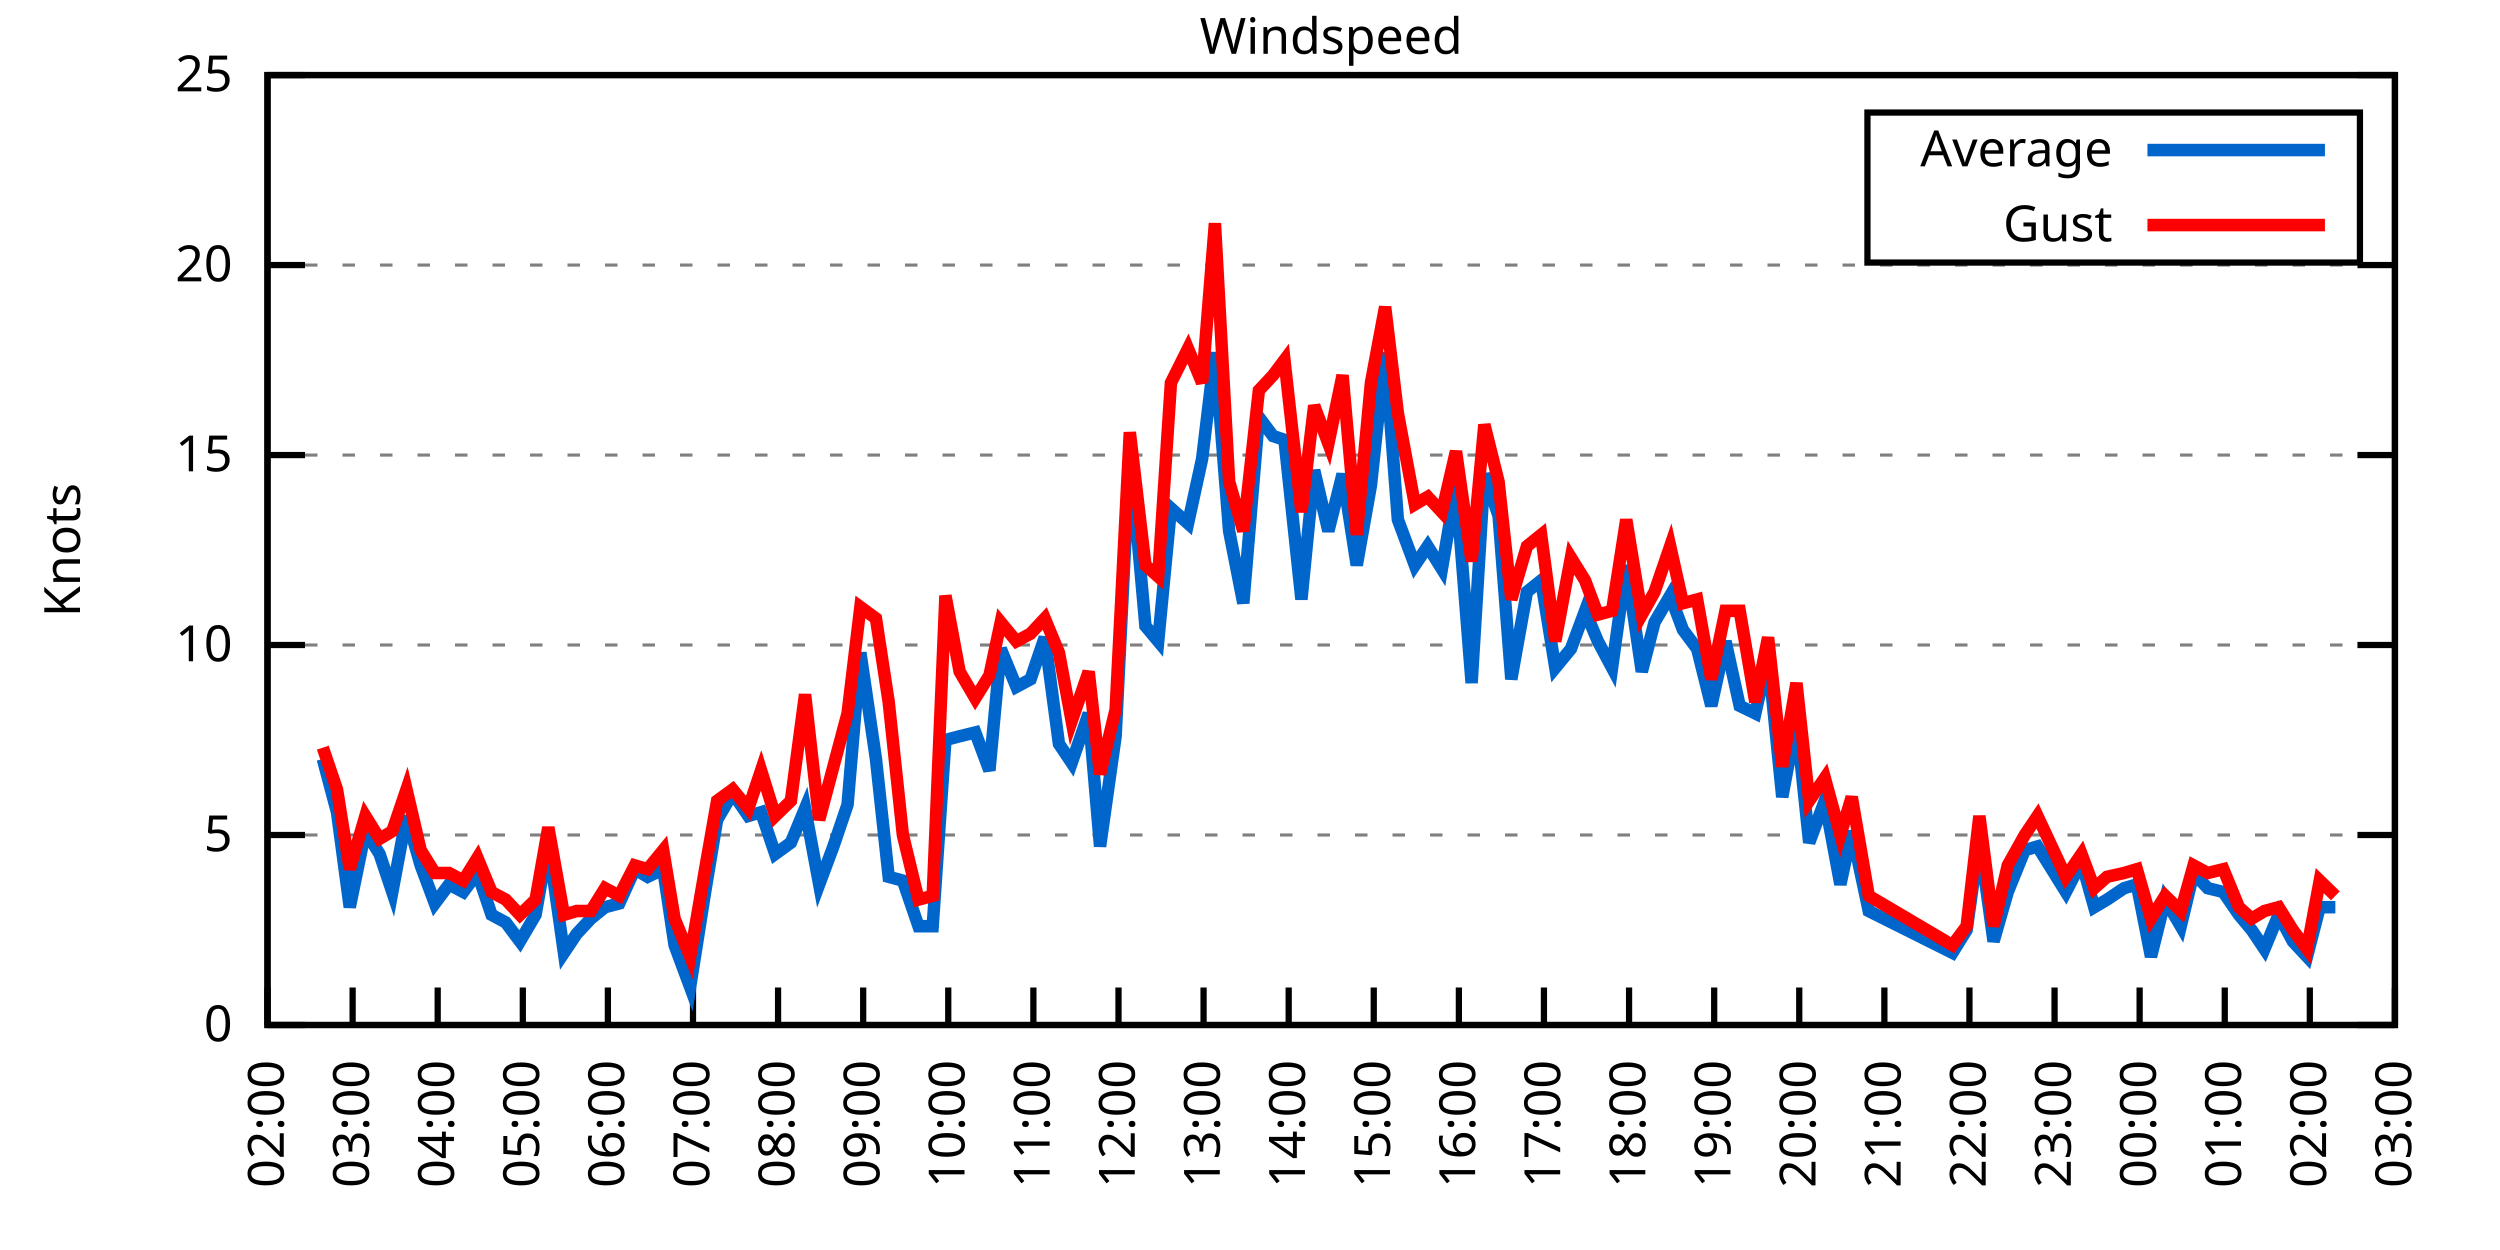
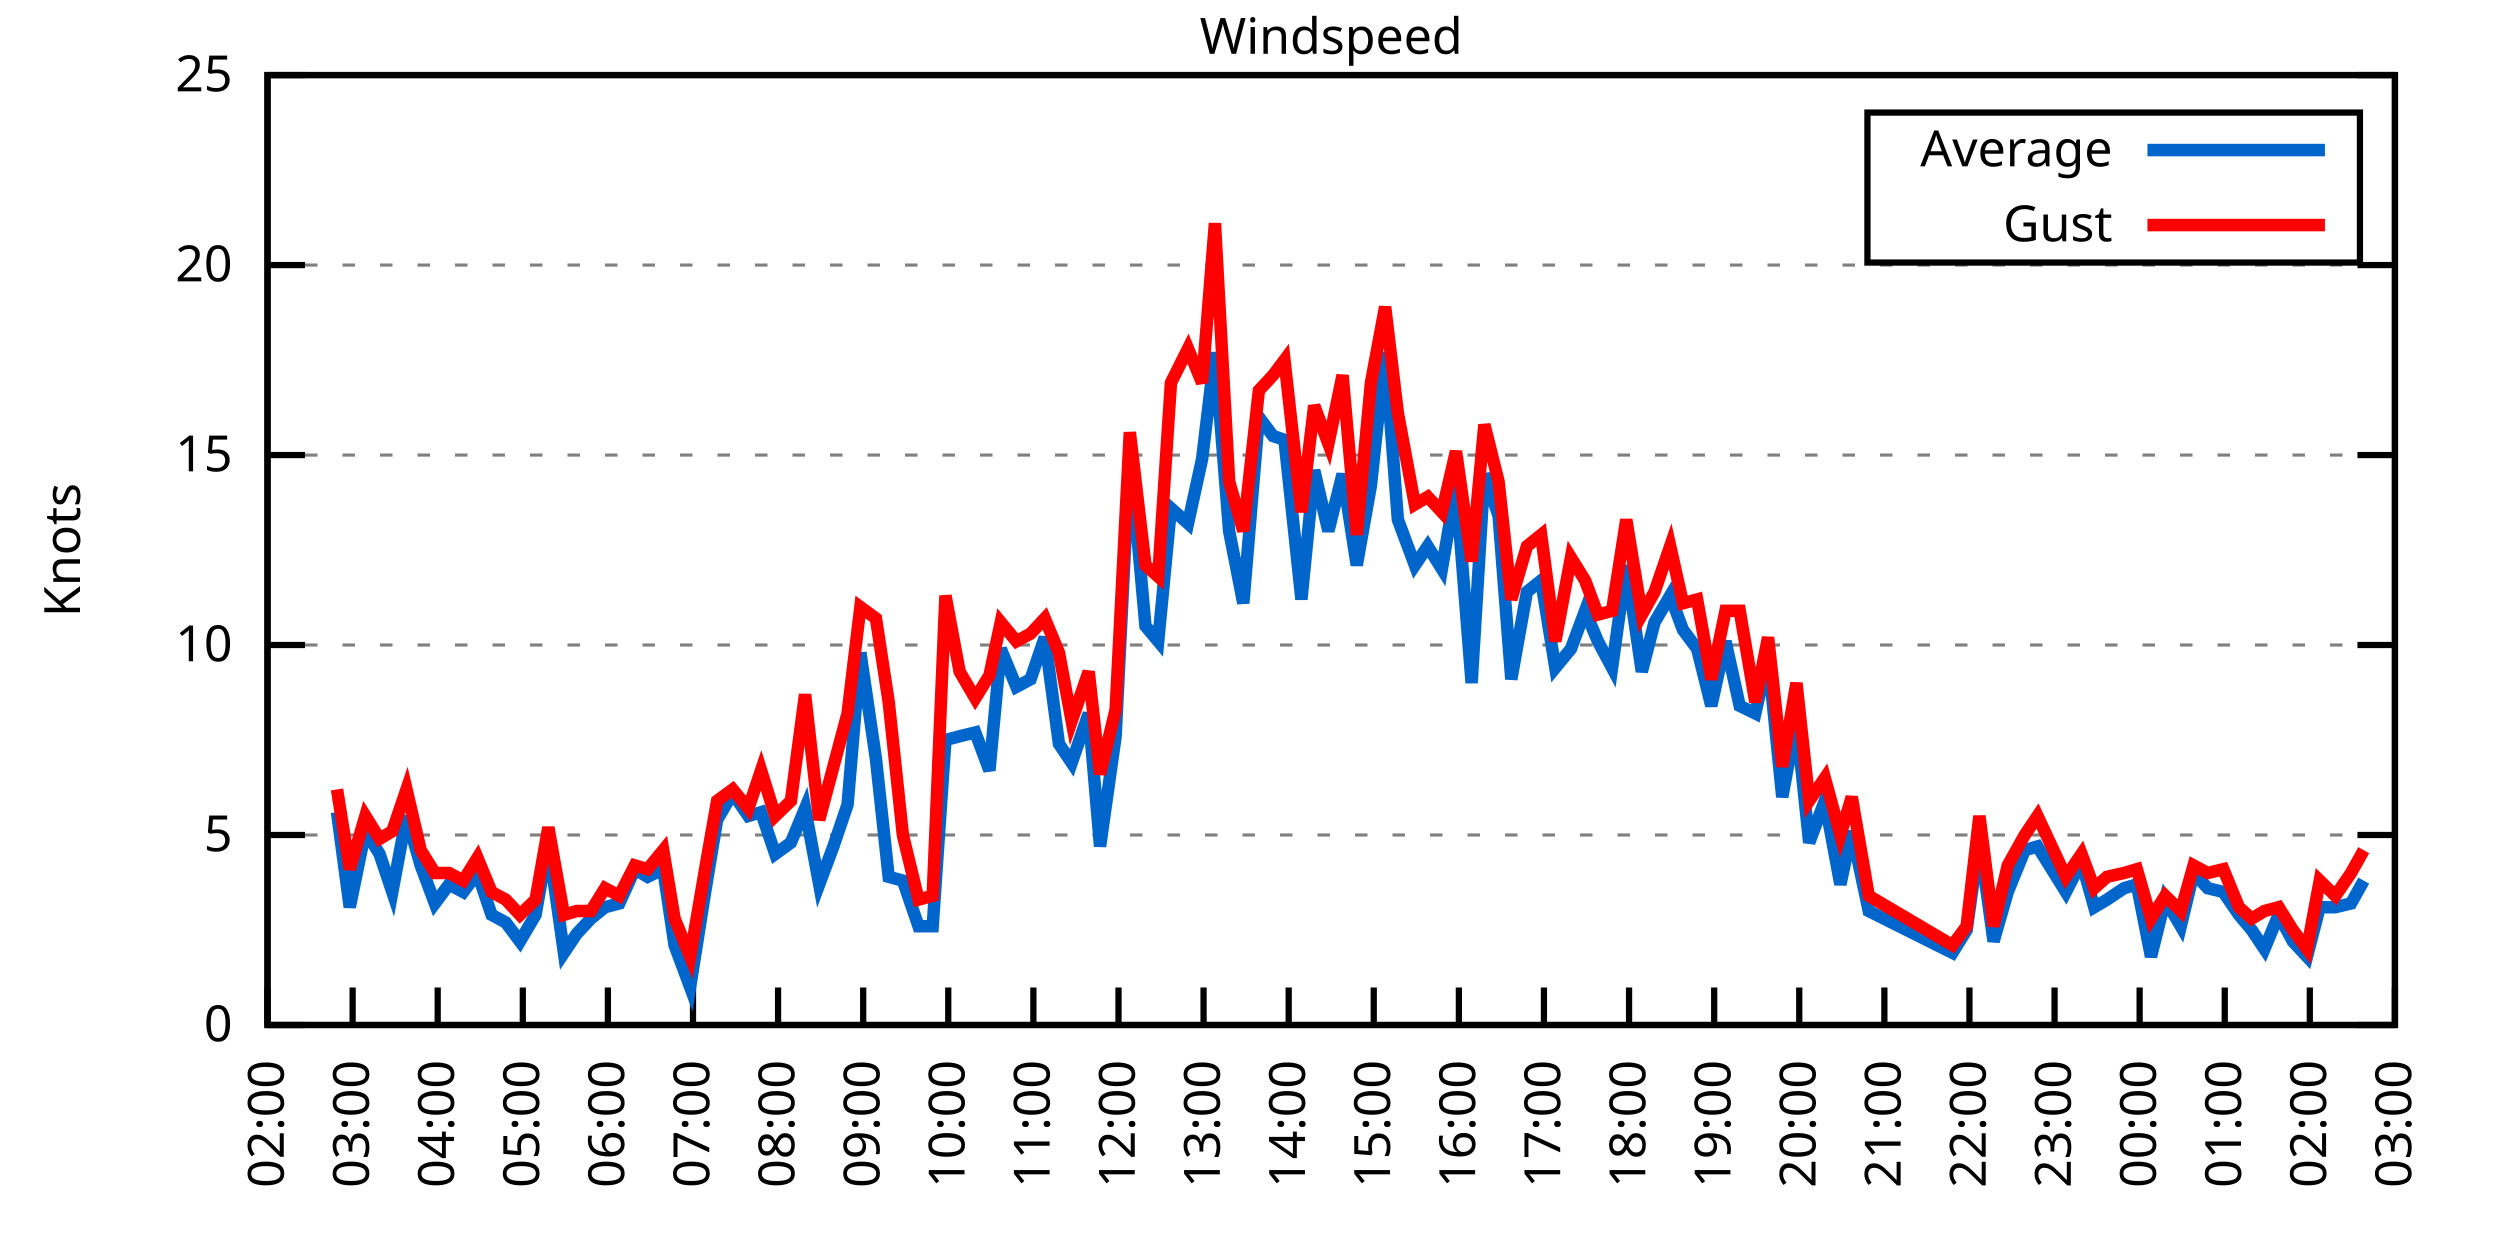
<svg xmlns="http://www.w3.org/2000/svg" xmlns:xlink="http://www.w3.org/1999/xlink" width="400" height="200" viewBox="0 0 400 200">
  <g id="gnuplot_canvas">
    <rect x="0" y="0" width="400" height="200" fill="none" />
    <defs>
      <circle id="gpDot" r="0.5" stroke-width="0.5" stroke="currentColor" />
      <path id="gpPt0" stroke-width="0.333" stroke="currentColor" d="M-1,0 h2 M0,-1 v2" />
      <path id="gpPt1" stroke-width="0.333" stroke="currentColor" d="M-1,-1 L1,1 M1,-1 L-1,1" />
      <path id="gpPt2" stroke-width="0.333" stroke="currentColor" d="M-1,0 L1,0 M0,-1 L0,1 M-1,-1 L1,1 M-1,1 L1,-1" />
      <rect id="gpPt3" stroke-width="0.333" stroke="currentColor" x="-1" y="-1" width="2" height="2" />
      <rect id="gpPt4" stroke-width="0.333" stroke="currentColor" fill="currentColor" x="-1" y="-1" width="2" height="2" />
      <circle id="gpPt5" stroke-width="0.333" stroke="currentColor" cx="0" cy="0" r="1" />
      <use xlink:href="#gpPt5" id="gpPt6" fill="currentColor" stroke="none" />
      <path id="gpPt7" stroke-width="0.333" stroke="currentColor" d="M0,-1.33 L-1.33,0.67 L1.33,0.67 z" />
      <use xlink:href="#gpPt7" id="gpPt8" fill="currentColor" stroke="none" />
      <use xlink:href="#gpPt7" id="gpPt9" stroke="currentColor" transform="rotate(180)" />
      <use xlink:href="#gpPt9" id="gpPt10" fill="currentColor" stroke="none" />
      <use xlink:href="#gpPt3" id="gpPt11" stroke="currentColor" transform="rotate(45)" />
      <use xlink:href="#gpPt11" id="gpPt12" fill="currentColor" stroke="none" />
      <path id="gpPt13" stroke-width="0.333" stroke="currentColor" d="M0,1.330 L1.265,0.411 L0.782,-1.067 L-0.782,-1.076 L-1.265,0.411 z" />
      <use xlink:href="#gpPt13" id="gpPt14" fill="currentColor" stroke="none" />
      <filter id="textbox" filterUnits="objectBoundingBox" x="0" y="0" height="1" width="1">
        <feFlood flood-color="white" flood-opacity="1" result="bgnd" />
        <feComposite in="SourceGraphic" in2="bgnd" operator="atop" />
      </filter>
      <filter id="greybox" filterUnits="objectBoundingBox" x="0" y="0" height="1" width="1">
        <feFlood flood-color="lightgrey" flood-opacity="1" result="grey" />
        <feComposite in="SourceGraphic" in2="grey" operator="atop" />
      </filter>
    </defs>
    <g fill="none" color="white" stroke="currentColor" stroke-width="1.00" stroke-linecap="butt" stroke-linejoin="miter">
</g>
    <g fill="none" color="black" stroke="currentColor" stroke-width="1.00" stroke-linecap="butt" stroke-linejoin="miter">
      <g stroke="none" shape-rendering="crispEdges">
        <polygon fill="rgb(255, 255, 255)" points="42.80,164.00 383.18,164.00 383.18,12.02 42.80,12.02 " />
      </g>
    </g>
    <g fill="none" color="black" stroke="currentColor" stroke-width="1.00" stroke-linecap="butt" stroke-linejoin="miter">
</g>
    <g fill="none" color="black" stroke="black" stroke-width="0.50" stroke-linecap="butt" stroke-linejoin="miter">
</g>
    <g fill="none" color="gray" stroke="currentColor" stroke-width="0.50" stroke-linecap="butt" stroke-linejoin="miter">
      <path stroke="gray" stroke-dasharray="2,4" class="gridline" d="M42.80,164.00 L383.19,164.00  " />
    </g>
    <g fill="none" color="gray" stroke="gray" stroke-width="1.00" stroke-linecap="butt" stroke-linejoin="miter">
</g>
    <g fill="none" color="black" stroke="currentColor" stroke-width="1.00" stroke-linecap="butt" stroke-linejoin="miter">
      <path stroke="black" d="M42.80,164.00 L48.80,164.00 M383.19,164.00 L377.19,164.00  " />
      <g transform="translate(37.20,166.60)" stroke="none" fill="black" font-family="Sans" font-size="8.00" text-anchor="end">
        <text>
          <tspan font-family="Sans"> 0</tspan>
        </text>
      </g>
    </g>
    <g fill="none" color="black" stroke="currentColor" stroke-width="1.00" stroke-linecap="butt" stroke-linejoin="miter">
</g>
    <g fill="none" color="black" stroke="black" stroke-width="0.50" stroke-linecap="butt" stroke-linejoin="miter">
</g>
    <g fill="none" color="gray" stroke="currentColor" stroke-width="0.50" stroke-linecap="butt" stroke-linejoin="miter">
      <path stroke="gray" stroke-dasharray="2,4" class="gridline" d="M42.80,133.60 L383.19,133.60  " />
    </g>
    <g fill="none" color="gray" stroke="gray" stroke-width="1.00" stroke-linecap="butt" stroke-linejoin="miter">
</g>
    <g fill="none" color="black" stroke="currentColor" stroke-width="1.00" stroke-linecap="butt" stroke-linejoin="miter">
      <path stroke="black" d="M42.80,133.60 L48.80,133.60 M383.19,133.60 L377.19,133.60  " />
      <g transform="translate(37.20,136.20)" stroke="none" fill="black" font-family="Sans" font-size="8.00" text-anchor="end">
        <text>
          <tspan font-family="Sans"> 5</tspan>
        </text>
      </g>
    </g>
    <g fill="none" color="black" stroke="currentColor" stroke-width="1.00" stroke-linecap="butt" stroke-linejoin="miter">
</g>
    <g fill="none" color="black" stroke="black" stroke-width="0.50" stroke-linecap="butt" stroke-linejoin="miter">
</g>
    <g fill="none" color="gray" stroke="currentColor" stroke-width="0.50" stroke-linecap="butt" stroke-linejoin="miter">
      <path stroke="gray" stroke-dasharray="2,4" class="gridline" d="M42.80,103.20 L383.19,103.20  " />
    </g>
    <g fill="none" color="gray" stroke="gray" stroke-width="1.00" stroke-linecap="butt" stroke-linejoin="miter">
</g>
    <g fill="none" color="black" stroke="currentColor" stroke-width="1.00" stroke-linecap="butt" stroke-linejoin="miter">
      <path stroke="black" d="M42.80,103.20 L48.80,103.20 M383.19,103.20 L377.19,103.20  " />
      <g transform="translate(37.20,105.80)" stroke="none" fill="black" font-family="Sans" font-size="8.00" text-anchor="end">
        <text>
          <tspan font-family="Sans"> 10</tspan>
        </text>
      </g>
    </g>
    <g fill="none" color="black" stroke="currentColor" stroke-width="1.00" stroke-linecap="butt" stroke-linejoin="miter">
</g>
    <g fill="none" color="black" stroke="black" stroke-width="0.50" stroke-linecap="butt" stroke-linejoin="miter">
</g>
    <g fill="none" color="gray" stroke="currentColor" stroke-width="0.50" stroke-linecap="butt" stroke-linejoin="miter">
      <path stroke="gray" stroke-dasharray="2,4" class="gridline" d="M42.80,72.81 L383.19,72.81  " />
    </g>
    <g fill="none" color="gray" stroke="gray" stroke-width="1.00" stroke-linecap="butt" stroke-linejoin="miter">
</g>
    <g fill="none" color="black" stroke="currentColor" stroke-width="1.00" stroke-linecap="butt" stroke-linejoin="miter">
      <path stroke="black" d="M42.80,72.81 L48.80,72.81 M383.19,72.81 L377.19,72.81  " />
      <g transform="translate(37.20,75.41)" stroke="none" fill="black" font-family="Sans" font-size="8.00" text-anchor="end">
        <text>
          <tspan font-family="Sans"> 15</tspan>
        </text>
      </g>
    </g>
    <g fill="none" color="black" stroke="currentColor" stroke-width="1.00" stroke-linecap="butt" stroke-linejoin="miter">
</g>
    <g fill="none" color="black" stroke="black" stroke-width="0.50" stroke-linecap="butt" stroke-linejoin="miter">
</g>
    <g fill="none" color="gray" stroke="currentColor" stroke-width="0.50" stroke-linecap="butt" stroke-linejoin="miter">
      <path stroke="gray" stroke-dasharray="2,4" class="gridline" d="M42.80,42.41 L383.19,42.41  " />
    </g>
    <g fill="none" color="gray" stroke="gray" stroke-width="1.00" stroke-linecap="butt" stroke-linejoin="miter">
</g>
    <g fill="none" color="black" stroke="currentColor" stroke-width="1.00" stroke-linecap="butt" stroke-linejoin="miter">
      <path stroke="black" d="M42.80,42.41 L48.80,42.41 M383.19,42.41 L377.19,42.41  " />
      <g transform="translate(37.20,45.01)" stroke="none" fill="black" font-family="Sans" font-size="8.00" text-anchor="end">
        <text>
          <tspan font-family="Sans"> 20</tspan>
        </text>
      </g>
    </g>
    <g fill="none" color="black" stroke="currentColor" stroke-width="1.00" stroke-linecap="butt" stroke-linejoin="miter">
</g>
    <g fill="none" color="black" stroke="black" stroke-width="0.50" stroke-linecap="butt" stroke-linejoin="miter">
</g>
    <g fill="none" color="gray" stroke="currentColor" stroke-width="0.50" stroke-linecap="butt" stroke-linejoin="miter">
      <path stroke="gray" stroke-dasharray="2,4" class="gridline" d="M42.80,12.01 L383.19,12.01  " />
    </g>
    <g fill="none" color="gray" stroke="gray" stroke-width="1.00" stroke-linecap="butt" stroke-linejoin="miter">
</g>
    <g fill="none" color="black" stroke="currentColor" stroke-width="1.00" stroke-linecap="butt" stroke-linejoin="miter">
      <path stroke="black" d="M42.80,12.01 L48.80,12.01 M383.19,12.01 L377.19,12.01  " />
      <g transform="translate(37.20,14.61)" stroke="none" fill="black" font-family="Sans" font-size="8.00" text-anchor="end">
        <text>
          <tspan font-family="Sans"> 25</tspan>
        </text>
      </g>
    </g>
    <g fill="none" color="black" stroke="currentColor" stroke-width="1.00" stroke-linecap="butt" stroke-linejoin="miter">
      <path stroke="black" d="M42.80,164.00 L42.80,158.00  " />
      <g transform="translate(45.40,169.60) rotate(270.00)" stroke="none" fill="black" font-family="Sans" font-size="8.00" text-anchor="end">
        <text>
          <tspan font-family="Sans">02:00</tspan>
        </text>
      </g>
    </g>
    <g fill="none" color="black" stroke="currentColor" stroke-width="1.00" stroke-linecap="butt" stroke-linejoin="miter">
      <path stroke="black" d="M56.42,164.00 L56.42,158.00  " />
      <g transform="translate(59.02,169.60) rotate(270.00)" stroke="none" fill="black" font-family="Sans" font-size="8.00" text-anchor="end">
        <text>
          <tspan font-family="Sans">03:00</tspan>
        </text>
      </g>
    </g>
    <g fill="none" color="black" stroke="currentColor" stroke-width="1.00" stroke-linecap="butt" stroke-linejoin="miter">
      <path stroke="black" d="M70.03,164.00 L70.03,158.00  " />
      <g transform="translate(72.63,169.60) rotate(270.00)" stroke="none" fill="black" font-family="Sans" font-size="8.00" text-anchor="end">
        <text>
          <tspan font-family="Sans">04:00</tspan>
        </text>
      </g>
    </g>
    <g fill="none" color="black" stroke="currentColor" stroke-width="1.00" stroke-linecap="butt" stroke-linejoin="miter">
      <path stroke="black" d="M83.65,164.00 L83.65,158.00  " />
      <g transform="translate(86.25,169.60) rotate(270.00)" stroke="none" fill="black" font-family="Sans" font-size="8.00" text-anchor="end">
        <text>
          <tspan font-family="Sans">05:00</tspan>
        </text>
      </g>
    </g>
    <g fill="none" color="black" stroke="currentColor" stroke-width="1.00" stroke-linecap="butt" stroke-linejoin="miter">
      <path stroke="black" d="M97.26,164.00 L97.26,158.00  " />
      <g transform="translate(99.86,169.60) rotate(270.00)" stroke="none" fill="black" font-family="Sans" font-size="8.00" text-anchor="end">
        <text>
          <tspan font-family="Sans">06:00</tspan>
        </text>
      </g>
    </g>
    <g fill="none" color="black" stroke="currentColor" stroke-width="1.00" stroke-linecap="butt" stroke-linejoin="miter">
      <path stroke="black" d="M110.88,164.00 L110.88,158.00  " />
      <g transform="translate(113.48,169.60) rotate(270.00)" stroke="none" fill="black" font-family="Sans" font-size="8.00" text-anchor="end">
        <text>
          <tspan font-family="Sans">07:00</tspan>
        </text>
      </g>
    </g>
    <g fill="none" color="black" stroke="currentColor" stroke-width="1.00" stroke-linecap="butt" stroke-linejoin="miter">
      <path stroke="black" d="M124.49,164.00 L124.49,158.00  " />
      <g transform="translate(127.09,169.60) rotate(270.00)" stroke="none" fill="black" font-family="Sans" font-size="8.00" text-anchor="end">
        <text>
          <tspan font-family="Sans">08:00</tspan>
        </text>
      </g>
    </g>
    <g fill="none" color="black" stroke="currentColor" stroke-width="1.00" stroke-linecap="butt" stroke-linejoin="miter">
      <path stroke="black" d="M138.11,164.00 L138.11,158.00  " />
      <g transform="translate(140.71,169.60) rotate(270.00)" stroke="none" fill="black" font-family="Sans" font-size="8.00" text-anchor="end">
        <text>
          <tspan font-family="Sans">09:00</tspan>
        </text>
      </g>
    </g>
    <g fill="none" color="black" stroke="currentColor" stroke-width="1.00" stroke-linecap="butt" stroke-linejoin="miter">
      <path stroke="black" d="M151.72,164.00 L151.72,158.00  " />
      <g transform="translate(154.32,169.60) rotate(270.00)" stroke="none" fill="black" font-family="Sans" font-size="8.00" text-anchor="end">
        <text>
          <tspan font-family="Sans">10:00</tspan>
        </text>
      </g>
    </g>
    <g fill="none" color="black" stroke="currentColor" stroke-width="1.00" stroke-linecap="butt" stroke-linejoin="miter">
      <path stroke="black" d="M165.34,164.00 L165.34,158.00  " />
      <g transform="translate(167.94,169.60) rotate(270.00)" stroke="none" fill="black" font-family="Sans" font-size="8.00" text-anchor="end">
        <text>
          <tspan font-family="Sans">11:00</tspan>
        </text>
      </g>
    </g>
    <g fill="none" color="black" stroke="currentColor" stroke-width="1.00" stroke-linecap="butt" stroke-linejoin="miter">
      <path stroke="black" d="M178.96,164.00 L178.96,158.00  " />
      <g transform="translate(181.56,169.60) rotate(270.00)" stroke="none" fill="black" font-family="Sans" font-size="8.00" text-anchor="end">
        <text>
          <tspan font-family="Sans">12:00</tspan>
        </text>
      </g>
    </g>
    <g fill="none" color="black" stroke="currentColor" stroke-width="1.00" stroke-linecap="butt" stroke-linejoin="miter">
      <path stroke="black" d="M192.57,164.00 L192.57,158.00  " />
      <g transform="translate(195.17,169.60) rotate(270.00)" stroke="none" fill="black" font-family="Sans" font-size="8.00" text-anchor="end">
        <text>
          <tspan font-family="Sans">13:00</tspan>
        </text>
      </g>
    </g>
    <g fill="none" color="black" stroke="currentColor" stroke-width="1.00" stroke-linecap="butt" stroke-linejoin="miter">
      <path stroke="black" d="M206.19,164.00 L206.19,158.00  " />
      <g transform="translate(208.79,169.60) rotate(270.00)" stroke="none" fill="black" font-family="Sans" font-size="8.00" text-anchor="end">
        <text>
          <tspan font-family="Sans">14:00</tspan>
        </text>
      </g>
    </g>
    <g fill="none" color="black" stroke="currentColor" stroke-width="1.00" stroke-linecap="butt" stroke-linejoin="miter">
      <path stroke="black" d="M219.80,164.00 L219.80,158.00  " />
      <g transform="translate(222.40,169.60) rotate(270.00)" stroke="none" fill="black" font-family="Sans" font-size="8.00" text-anchor="end">
        <text>
          <tspan font-family="Sans">15:00</tspan>
        </text>
      </g>
    </g>
    <g fill="none" color="black" stroke="currentColor" stroke-width="1.00" stroke-linecap="butt" stroke-linejoin="miter">
      <path stroke="black" d="M233.42,164.00 L233.42,158.00  " />
      <g transform="translate(236.02,169.60) rotate(270.00)" stroke="none" fill="black" font-family="Sans" font-size="8.00" text-anchor="end">
        <text>
          <tspan font-family="Sans">16:00</tspan>
        </text>
      </g>
    </g>
    <g fill="none" color="black" stroke="currentColor" stroke-width="1.00" stroke-linecap="butt" stroke-linejoin="miter">
      <path stroke="black" d="M247.03,164.00 L247.03,158.00  " />
      <g transform="translate(249.63,169.60) rotate(270.00)" stroke="none" fill="black" font-family="Sans" font-size="8.00" text-anchor="end">
        <text>
          <tspan font-family="Sans">17:00</tspan>
        </text>
      </g>
    </g>
    <g fill="none" color="black" stroke="currentColor" stroke-width="1.00" stroke-linecap="butt" stroke-linejoin="miter">
      <path stroke="black" d="M260.65,164.00 L260.65,158.00  " />
      <g transform="translate(263.25,169.60) rotate(270.00)" stroke="none" fill="black" font-family="Sans" font-size="8.00" text-anchor="end">
        <text>
          <tspan font-family="Sans">18:00</tspan>
        </text>
      </g>
    </g>
    <g fill="none" color="black" stroke="currentColor" stroke-width="1.00" stroke-linecap="butt" stroke-linejoin="miter">
      <path stroke="black" d="M274.27,164.00 L274.27,158.00  " />
      <g transform="translate(276.87,169.60) rotate(270.00)" stroke="none" fill="black" font-family="Sans" font-size="8.00" text-anchor="end">
        <text>
          <tspan font-family="Sans">19:00</tspan>
        </text>
      </g>
    </g>
    <g fill="none" color="black" stroke="currentColor" stroke-width="1.00" stroke-linecap="butt" stroke-linejoin="miter">
      <path stroke="black" d="M287.88,164.00 L287.88,158.00  " />
      <g transform="translate(290.48,169.60) rotate(270.00)" stroke="none" fill="black" font-family="Sans" font-size="8.00" text-anchor="end">
        <text>
          <tspan font-family="Sans">20:00</tspan>
        </text>
      </g>
    </g>
    <g fill="none" color="black" stroke="currentColor" stroke-width="1.00" stroke-linecap="butt" stroke-linejoin="miter">
      <path stroke="black" d="M301.50,164.00 L301.50,158.00  " />
      <g transform="translate(304.10,169.60) rotate(270.00)" stroke="none" fill="black" font-family="Sans" font-size="8.00" text-anchor="end">
        <text>
          <tspan font-family="Sans">21:00</tspan>
        </text>
      </g>
    </g>
    <g fill="none" color="black" stroke="currentColor" stroke-width="1.00" stroke-linecap="butt" stroke-linejoin="miter">
      <path stroke="black" d="M315.11,164.00 L315.11,158.00  " />
      <g transform="translate(317.71,169.60) rotate(270.00)" stroke="none" fill="black" font-family="Sans" font-size="8.00" text-anchor="end">
        <text>
          <tspan font-family="Sans">22:00</tspan>
        </text>
      </g>
    </g>
    <g fill="none" color="black" stroke="currentColor" stroke-width="1.00" stroke-linecap="butt" stroke-linejoin="miter">
      <path stroke="black" d="M328.73,164.00 L328.73,158.00  " />
      <g transform="translate(331.33,169.60) rotate(270.00)" stroke="none" fill="black" font-family="Sans" font-size="8.00" text-anchor="end">
        <text>
          <tspan font-family="Sans">23:00</tspan>
        </text>
      </g>
    </g>
    <g fill="none" color="black" stroke="currentColor" stroke-width="1.00" stroke-linecap="butt" stroke-linejoin="miter">
      <path stroke="black" d="M342.34,164.00 L342.34,158.00  " />
      <g transform="translate(344.94,169.60) rotate(270.00)" stroke="none" fill="black" font-family="Sans" font-size="8.00" text-anchor="end">
        <text>
          <tspan font-family="Sans">00:00</tspan>
        </text>
      </g>
    </g>
    <g fill="none" color="black" stroke="currentColor" stroke-width="1.00" stroke-linecap="butt" stroke-linejoin="miter">
      <path stroke="black" d="M355.96,164.00 L355.96,158.00  " />
      <g transform="translate(358.56,169.60) rotate(270.00)" stroke="none" fill="black" font-family="Sans" font-size="8.00" text-anchor="end">
        <text>
          <tspan font-family="Sans">01:00</tspan>
        </text>
      </g>
    </g>
    <g fill="none" color="black" stroke="currentColor" stroke-width="1.00" stroke-linecap="butt" stroke-linejoin="miter">
      <path stroke="black" d="M369.57,164.00 L369.57,158.00  " />
      <g transform="translate(372.17,169.60) rotate(270.00)" stroke="none" fill="black" font-family="Sans" font-size="8.00" text-anchor="end">
        <text>
          <tspan font-family="Sans">02:00</tspan>
        </text>
      </g>
    </g>
    <g fill="none" color="black" stroke="currentColor" stroke-width="1.00" stroke-linecap="butt" stroke-linejoin="miter">
      <path stroke="black" d="M383.19,164.00 L383.19,158.00  " />
      <g transform="translate(385.79,169.60) rotate(270.00)" stroke="none" fill="black" font-family="Sans" font-size="8.00" text-anchor="end">
        <text>
          <tspan font-family="Sans">03:00</tspan>
        </text>
      </g>
    </g>
    <g fill="none" color="black" stroke="currentColor" stroke-width="1.00" stroke-linecap="butt" stroke-linejoin="miter">
</g>
    <g fill="none" color="black" stroke="currentColor" stroke-width="1.00" stroke-linecap="butt" stroke-linejoin="miter">
      <path stroke="black" d="M42.80,12.01 L42.80,164.00 L383.19,164.00 L383.19,12.01 L42.80,12.01 Z  " />
    </g>
    <g fill="none" color="black" stroke="currentColor" stroke-width="1.00" stroke-linecap="butt" stroke-linejoin="miter">
</g>
    <g fill="none" color="black" stroke="currentColor" stroke-width="1.00" stroke-linecap="butt" stroke-linejoin="miter">
      <path stroke="black" d="M298.79,42.01 L298.79,18.01 L377.59,18.01 L377.59,42.01 L298.79,42.01 Z  " />
    </g>
    <g id="Windspeed_plot_1">
      <g fill="none" color="white" stroke="black" stroke-width="2.00" stroke-linecap="butt" stroke-linejoin="miter">
</g>
      <g fill="none" color="black" stroke="currentColor" stroke-width="2.00" stroke-linecap="butt" stroke-linejoin="miter">
        <g transform="translate(337.99,26.61)" stroke="none" fill="black" font-family="Sans" font-size="8.00" text-anchor="end">
          <text>
            <tspan font-family="Sans">Average</tspan>
          </text>
        </g>
      </g>
      <g fill="none" color="black" stroke="currentColor" stroke-width="2.00" stroke-linecap="butt" stroke-linejoin="miter">
-         <path stroke="rgb(  0, 102, 204)" d="M343.59,24.01 L371.99,24.01 M51.65,121.44 L53.92,129.95 L55.96,145.15 L58.46,132.99 L60.73,136.64 L62.77,142.72   L65.04,130.56 L67.31,138.47 L69.58,144.55 L71.85,141.51 L74.12,142.72 L76.39,139.68 L78.65,146.37 L80.92,147.59   L83.19,150.62 L85.69,146.37 L87.73,134.82 L90.23,152.45 L92.27,149.41 L94.54,146.98 L96.81,145.15 L99.08,144.55   L101.57,139.07 L103.62,140.29 L106.11,139.07 L107.93,151.23 L110.42,157.92 L112.92,142.11 L114.74,131.17 L117.23,126.91   L119.73,130.56 L121.77,129.95 L124.04,136.64 L126.54,134.82 L128.81,129.35 L131.07,141.51 L133.34,135.43 L135.61,128.74   L137.66,104.42 L140.15,121.44 L142.19,140.29 L144.46,140.90 L146.96,148.19 L149.23,148.19 L151.27,118.40 L153.54,117.80   L156.04,117.19 L158.31,123.27 L160.12,103.81 L162.62,109.89 L164.89,108.68 L167.16,101.99 L169.43,119.01 L171.47,122.05   L174.19,114.15 L176.01,135.43 L178.50,117.80 L180.77,72.20 L183.27,100.16 L185.31,102.60 L187.35,81.32 L190.08,83.75   L192.34,73.41 L194.39,56.39 L196.66,84.97 L198.93,96.52 L201.42,66.73 L203.69,69.77 L205.51,70.37 L208.23,95.91   L210.27,75.24 L212.54,84.97 L214.81,75.85 L217.08,90.44 L219.35,77.67 L221.62,56.39 L223.66,83.14 L226.38,90.44   L228.43,87.40 L230.70,91.04 L232.96,77.67 L235.46,109.28 L237.50,75.85 L239.77,82.53 L241.81,108.68 L244.31,94.69   L246.58,92.87 L248.85,106.85 L251.35,103.81 L253.61,97.73 L255.66,102.60 L257.93,106.85 L260.20,90.44 L262.69,107.46   L264.73,99.56 L267.23,95.30 L269.27,100.77 L271.54,103.81 L273.81,112.93 L276.08,102.60 L278.35,112.93 L280.85,114.15   L282.89,105.03 L285.16,127.52 L287.43,115.36 L289.47,134.82 L291.97,128.13 L294.46,141.51 L296.28,132.99 L299.00,145.76   L312.39,152.45 L314.66,148.80 L316.70,134.21 L318.97,150.62 L321.24,142.72 L323.96,136.03 L326.00,135.43 L328.27,139.07   L330.54,142.72 L333.04,137.86 L335.08,145.15 L337.12,143.94 L339.85,142.11 L341.89,141.51 L344.16,153.06 L346.43,143.94   L348.92,148.19 L350.97,139.68 L353.24,142.11 L355.73,142.72 L358.23,146.37 L360.27,148.80 L362.31,151.84 L364.58,146.37   L366.85,150.62 L369.12,153.06 L371.16,145.15 L373.66,145.15  " />
+         <path stroke="rgb(  0, 102, 204)" d="M343.59,24.01 L371.99,24.01 M53.92,129.95 L55.96,145.15 L58.46,132.99 L60.73,136.64 L62.77,142.72 L65.04,130.56   L67.31,138.47 L69.58,144.55 L71.85,141.51 L74.12,142.72 L76.39,139.68 L78.65,146.37 L80.92,147.59 L83.19,150.62   L85.69,146.37 L87.73,134.82 L90.23,152.45 L92.27,149.41 L94.54,146.98 L96.81,145.15 L99.08,144.55 L101.57,139.07   L103.62,140.29 L106.11,139.07 L107.93,151.23 L110.42,157.92 L112.92,142.11 L114.74,131.17 L117.23,126.91 L119.73,130.56   L121.77,129.95 L124.04,136.64 L126.54,134.82 L128.81,129.35 L131.07,141.51 L133.34,135.43 L135.61,128.74 L137.66,104.42   L140.15,121.44 L142.19,140.29 L144.46,140.90 L146.96,148.19 L149.23,148.19 L151.27,118.40 L153.54,117.80 L156.04,117.19   L158.31,123.27 L160.12,103.81 L162.62,109.89 L164.89,108.68 L167.16,101.99 L169.43,119.01 L171.47,122.05 L174.19,114.15   L176.01,135.43 L178.50,117.80 L180.77,72.20 L183.27,100.16 L185.31,102.60 L187.35,81.32 L190.08,83.75 L192.34,73.41   L194.39,56.39 L196.66,84.97 L198.93,96.52 L201.42,66.73 L203.69,69.77 L205.51,70.37 L208.23,95.91 L210.27,75.24   L212.54,84.97 L214.81,75.85 L217.08,90.44 L219.35,77.67 L221.62,56.39 L223.66,83.14 L226.38,90.44 L228.43,87.40   L230.70,91.04 L232.96,77.67 L235.46,109.28 L237.50,75.85 L239.77,82.53 L241.81,108.68 L244.31,94.69 L246.58,92.87   L248.85,106.85 L251.35,103.81 L253.61,97.73 L255.66,102.60 L257.93,106.85 L260.20,90.44 L262.69,107.46 L264.73,99.56   L267.23,95.30 L269.27,100.77 L271.54,103.81 L273.81,112.93 L276.08,102.60 L278.35,112.93 L280.85,114.15 L282.89,105.03   L285.16,127.52 L287.43,115.36 L289.47,134.82 L291.97,128.13 L294.46,141.51 L296.28,132.99 L299.00,145.76 L312.39,152.45   L314.66,148.80 L316.70,134.21 L318.97,150.62 L321.24,142.72 L323.96,136.03 L326.00,135.43 L328.27,139.07 L330.54,142.72   L333.04,137.86 L335.08,145.15 L337.12,143.94 L339.85,142.11 L341.89,141.51 L344.16,153.06 L346.43,143.94 L348.92,148.19   L350.97,139.68 L353.24,142.11 L355.73,142.72 L358.23,146.37 L360.27,148.80 L362.31,151.84 L364.58,146.37 L366.85,150.62   L369.12,153.06 L371.16,145.15 L373.66,145.15 L376.16,144.55 L378.20,140.90  " />
      </g>
    </g>
    <g id="Windspeed_plot_2">
      <g fill="none" color="black" stroke="currentColor" stroke-width="2.00" stroke-linecap="butt" stroke-linejoin="miter">
        <g transform="translate(337.99,38.61)" stroke="none" fill="black" font-family="Sans" font-size="8.00" text-anchor="end">
          <text>
            <tspan font-family="Sans">Gust</tspan>
          </text>
        </g>
      </g>
      <g fill="none" color="black" stroke="currentColor" stroke-width="2.00" stroke-linecap="butt" stroke-linejoin="miter">
-         <path stroke="rgb(255,   0,   0)" d="M343.59,36.01 L371.99,36.01 M51.65,119.62 L53.92,126.31 L55.96,139.07 L58.46,130.56 L60.73,134.21 L62.77,132.99   L65.04,126.31 L67.31,136.03 L69.58,139.68 L71.85,139.68 L74.12,140.90 L76.39,137.25 L78.65,142.72 L80.92,143.94   L83.19,146.37 L85.69,143.94 L87.73,132.39 L90.23,146.37 L92.27,145.76 L94.54,145.76 L96.81,142.11 L99.08,143.33   L101.57,138.47 L103.62,139.07 L106.11,136.03 L107.93,146.98 L110.42,153.06 L112.92,138.47 L114.74,128.13 L117.23,126.31   L119.73,129.35 L121.77,123.27 L124.04,130.56 L126.54,128.13 L128.81,111.11 L131.07,131.17 L133.34,122.66 L135.61,114.15   L137.66,97.12 L140.15,98.95 L142.19,112.32 L144.46,133.60 L146.96,143.94 L149.23,143.33 L151.27,95.30 L153.54,107.46   L156.04,111.72 L158.31,108.07 L160.12,99.56 L162.62,102.60 L164.89,101.38 L167.16,98.95 L169.43,104.42 L171.47,115.36   L174.19,107.46 L176.01,123.87 L178.50,113.54 L180.77,69.16 L183.27,90.44 L185.31,92.26 L187.35,61.25 L190.08,55.78   L192.34,61.25 L194.39,35.72 L196.66,77.06 L198.93,84.97 L201.42,62.47 L203.69,60.04 L205.51,57.61 L208.23,81.93   L210.27,64.90 L212.54,70.98 L214.81,60.04 L217.08,85.57 L219.35,61.25 L221.62,49.10 L223.66,66.12 L226.38,80.71   L228.43,79.49 L230.70,81.93 L232.96,72.20 L235.46,89.83 L237.50,67.94 L239.77,77.06 L241.81,95.91 L244.31,87.40   L246.58,85.57 L248.85,102.60 L251.35,89.22 L253.61,92.87 L255.66,98.34 L257.93,97.73 L260.20,83.14 L262.69,98.34   L264.73,94.69 L267.23,87.40 L269.27,96.52 L271.54,95.91 L273.81,108.68 L276.08,97.73 L278.35,97.73 L280.85,112.32   L282.89,101.99 L285.16,122.66 L287.43,109.28 L289.47,128.13 L291.97,124.48 L294.46,133.60 L296.28,127.52 L299.00,143.33   L312.39,151.23 L314.66,148.19 L316.70,130.56 L318.97,148.19 L321.24,138.47 L323.96,133.60 L326.00,130.56 L328.27,135.43   L330.54,140.29 L333.04,136.64 L335.08,142.11 L337.12,140.29 L339.85,139.68 L341.89,139.07 L344.16,146.98 L346.43,143.33   L348.92,145.76 L350.97,138.47 L353.24,139.68 L355.73,139.07 L358.23,145.15 L360.27,146.98 L362.31,145.76 L364.58,145.15   L366.85,148.80 L369.12,151.84 L371.16,140.90 L373.66,143.33  " />
+         <path stroke="rgb(255,   0,   0)" d="M343.59,36.01 L371.99,36.01 M53.92,126.31 L55.96,139.07 L58.46,130.56 L60.73,134.21 L62.77,132.99 L65.04,126.31   L67.31,136.03 L69.58,139.68 L71.85,139.68 L74.12,140.90 L76.39,137.25 L78.65,142.72 L80.92,143.94 L83.19,146.37   L85.69,143.94 L87.73,132.39 L90.23,146.37 L92.27,145.76 L94.54,145.76 L96.81,142.11 L99.08,143.33 L101.57,138.47   L103.62,139.07 L106.11,136.03 L107.93,146.98 L110.42,153.06 L112.92,138.47 L114.74,128.13 L117.23,126.31 L119.73,129.35   L121.77,123.27 L124.04,130.56 L126.54,128.13 L128.81,111.11 L131.07,131.17 L133.34,122.66 L135.61,114.15 L137.66,97.12   L140.15,98.95 L142.19,112.32 L144.46,133.60 L146.96,143.94 L149.23,143.33 L151.27,95.30 L153.54,107.46 L156.04,111.72   L158.31,108.07 L160.12,99.56 L162.62,102.60 L164.89,101.38 L167.16,98.95 L169.43,104.42 L171.47,115.36 L174.19,107.46   L176.01,123.87 L178.50,113.54 L180.77,69.16 L183.27,90.44 L185.31,92.26 L187.35,61.25 L190.08,55.78 L192.34,61.25   L194.39,35.72 L196.66,77.06 L198.93,84.97 L201.42,62.47 L203.69,60.04 L205.51,57.61 L208.23,81.93 L210.27,64.90   L212.54,70.98 L214.81,60.04 L217.08,85.57 L219.35,61.25 L221.62,49.10 L223.66,66.12 L226.38,80.71 L228.43,79.49   L230.70,81.93 L232.96,72.20 L235.46,89.83 L237.50,67.94 L239.77,77.06 L241.81,95.91 L244.31,87.40 L246.58,85.57   L248.85,102.60 L251.35,89.22 L253.61,92.87 L255.66,98.34 L257.93,97.73 L260.20,83.14 L262.69,98.34 L264.73,94.69   L267.23,87.40 L269.27,96.52 L271.54,95.91 L273.81,108.68 L276.08,97.73 L278.35,97.73 L280.85,112.32 L282.89,101.99   L285.16,122.66 L287.43,109.28 L289.47,128.13 L291.97,124.48 L294.46,133.60 L296.28,127.52 L299.00,143.33 L312.39,151.23   L314.66,148.19 L316.70,130.56 L318.97,148.19 L321.24,138.47 L323.96,133.60 L326.00,130.56 L328.27,135.43 L330.54,140.29   L333.04,136.64 L335.08,142.11 L337.12,140.29 L339.85,139.68 L341.89,139.07 L344.16,146.98 L346.43,143.33 L348.92,145.76   L350.97,138.47 L353.24,139.68 L355.73,139.07 L358.23,145.15 L360.27,146.98 L362.31,145.76 L364.58,145.15 L366.85,148.80   L369.12,151.84 L371.16,140.90 L373.66,143.33 L376.16,139.68 L378.20,136.03  " />
      </g>
    </g>
    <g fill="none" color="black" stroke="currentColor" stroke-width="2.00" stroke-linecap="butt" stroke-linejoin="miter">
</g>
    <g fill="none" color="black" stroke="black" stroke-width="1.00" stroke-linecap="butt" stroke-linejoin="miter">
</g>
    <g fill="none" color="black" stroke="currentColor" stroke-width="1.00" stroke-linecap="butt" stroke-linejoin="miter">
      <path stroke="black" d="M42.80,12.01 L42.80,164.00 L383.19,164.00 L383.19,12.01 L42.80,12.01 Z  " />
      <g transform="translate(12.80,88.01) rotate(270.00)" stroke="none" fill="black" font-family="Sans" font-size="8.00" text-anchor="middle">
        <text>
          <tspan font-family="Sans">Knots</tspan>
        </text>
      </g>
    </g>
    <g fill="none" color="black" stroke="currentColor" stroke-width="1.00" stroke-linecap="butt" stroke-linejoin="miter">
</g>
    <g fill="none" color="black" stroke="currentColor" stroke-width="1.00" stroke-linecap="butt" stroke-linejoin="miter">
      <g transform="translate(212.99,8.61)" stroke="none" fill="black" font-family="Sans" font-size="8.00" text-anchor="middle">
        <text>
          <tspan font-family="Sans">Windspeed</tspan>
        </text>
      </g>
    </g>
    <g fill="none" color="black" stroke="currentColor" stroke-width="1.00" stroke-linecap="butt" stroke-linejoin="miter">
</g>
  </g>
</svg>
